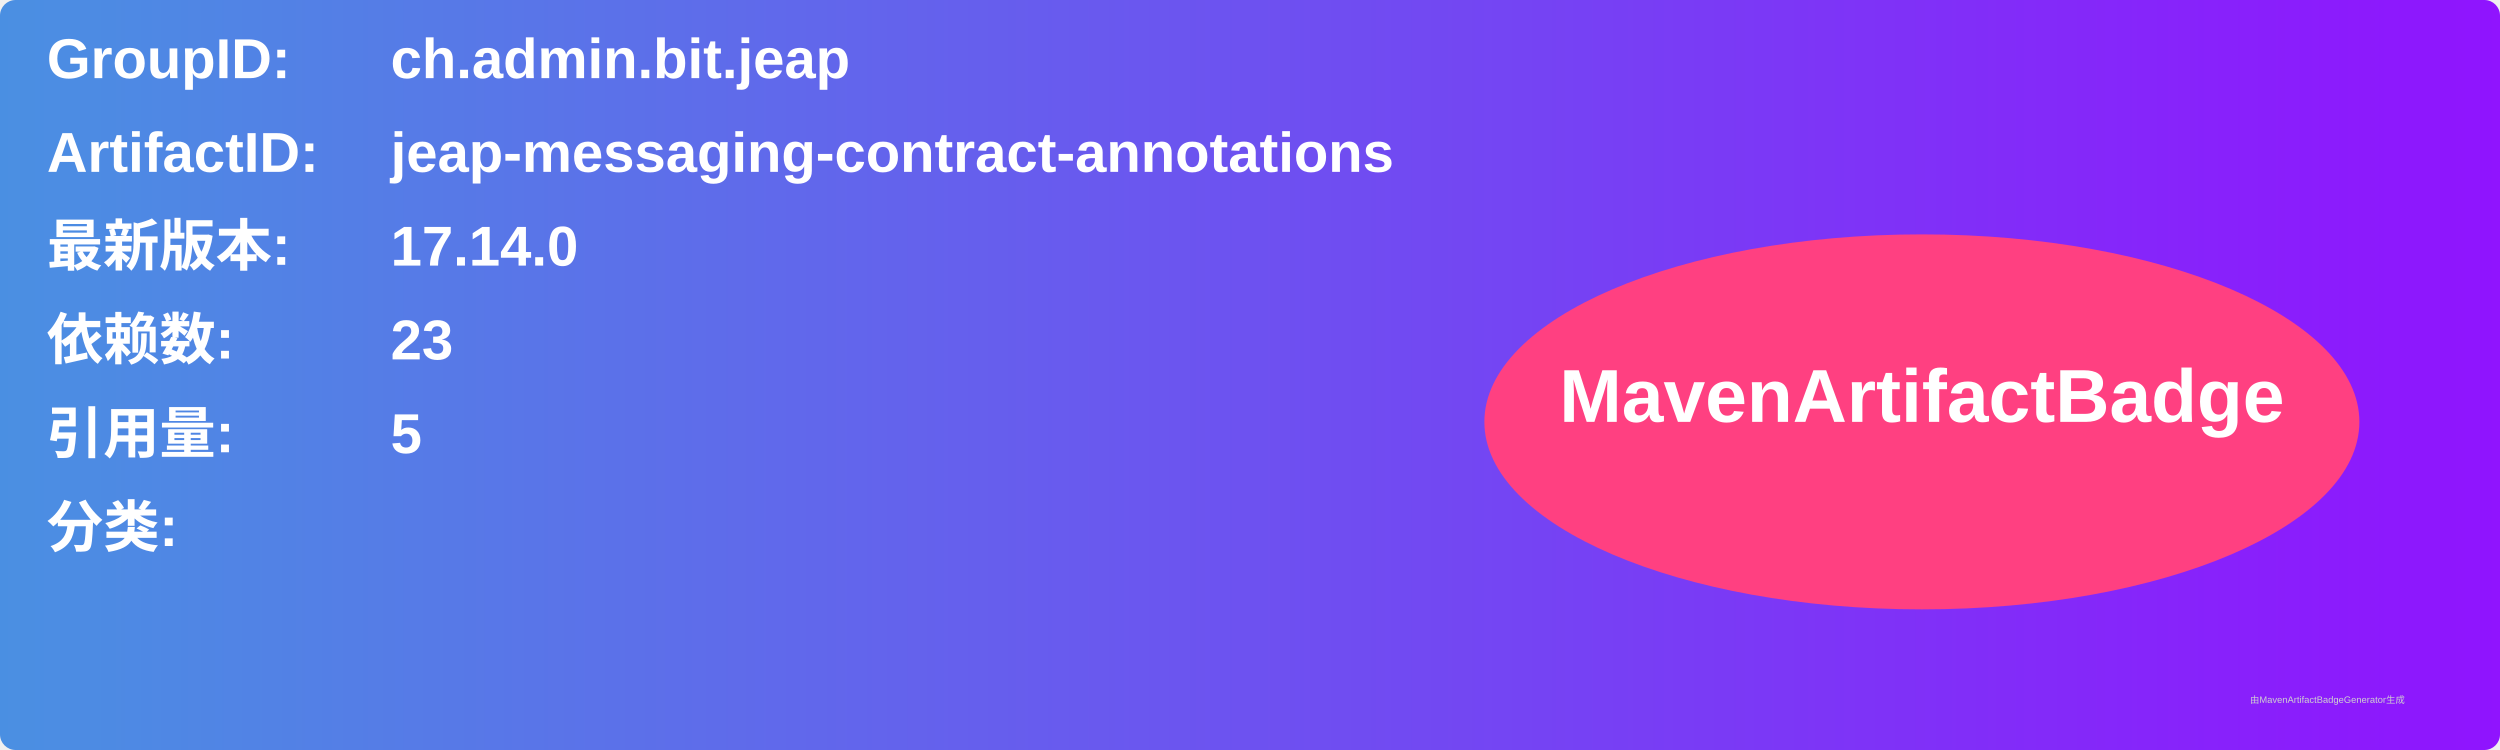
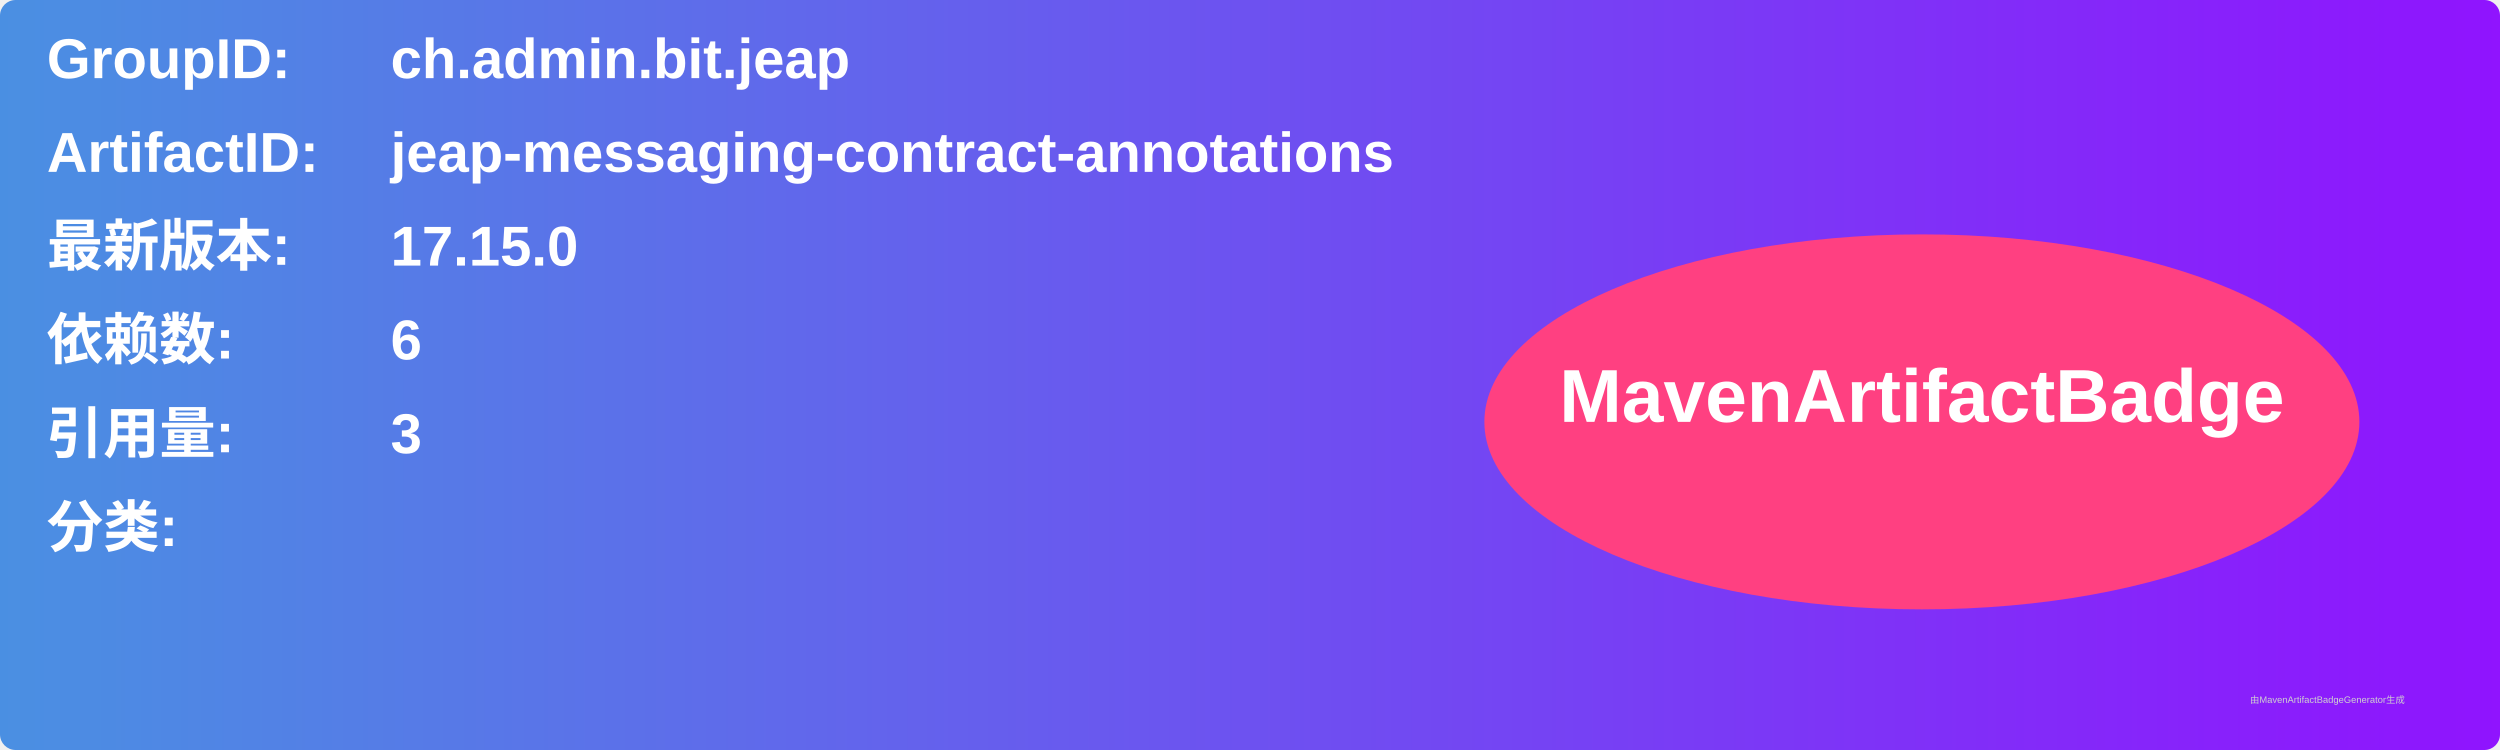
<svg xmlns="http://www.w3.org/2000/svg" width="800" height="240" viewBox="0 0 800 240">
  <linearGradient id="grad" x1="0%" y1="0%" x2="100%" y2="0%">
    <stop offset="0%" stop-color="#4a90e2" />
    <stop offset="100%" stop-color="#9013fe" />
  </linearGradient>
  <rect width="100%" height="100%" rx="5" ry="5" fill="url(#grad)" />
  <g transform="translate(15, 15)">
    <text x="0" y="10" font-family="Arial" font-size="18" fill="white" font-weight="bold" width="260">GroupID:</text>
    <text x="110" y="10" font-family="Arial" font-size="18" fill="white" font-weight="bold" width="460">ch.admin.bit.jeap</text>
    <text x="0" y="40" font-family="Arial" font-size="18" fill="white" font-weight="bold" width="260">ArtifactID:</text>
    <text x="110" y="40" font-family="Arial" font-size="18" fill="white" font-weight="bold" width="460">jeap-messaging-contract-annotations</text>
    <text x="0" y="70" font-family="Arial" font-size="18" fill="white" font-weight="bold">最新版本:</text>
    <text x="110" y="70" font-family="Arial" font-size="18" fill="white" font-weight="bold">
-       <tspan font-weight="bold">17.14.0</tspan>
+       <tspan font-weight="bold">17.15.0</tspan>
    </text>
    <text x="0" y="100" font-family="Arial" font-size="18" fill="white" font-weight="bold">依赖数: </text>
    <text x="110" y="100" font-family="Arial" font-size="18" fill="white">
-       <tspan font-weight="bold">23</tspan>
+       <tspan font-weight="bold">6</tspan>
    </text>
    <text x="0" y="130" font-family="Arial" font-size="18" fill="white" font-weight="bold">引用量: </text>
    <text x="110" y="130" font-family="Arial" font-size="18" fill="white">
-       <tspan font-weight="bold">5</tspan>
+       <tspan font-weight="bold">3</tspan>
    </text>
    <text x="0" y="160" font-family="Arial" font-size="18" fill="white" font-weight="bold">分类:</text>
    <text x="10" y="190" font-family="Arial" font-size="10" fill="white">
      <tspan font-weight="bold" />
    </text>
    <ellipse cx="600" cy="120" rx="140" ry="60" fill="#ff4081" />
    <text x="600" y="120" text-anchor="middle" font-family="Arial" font-size="24" fill="white" font-weight="bold">MavenArtifactBadge</text>
  </g>
  <text x="720" y="225" font-family="Arial" font-size="3" fill="#d0d0d0">由MavenArtifactBadgeGenerator生成</text>
</svg>
